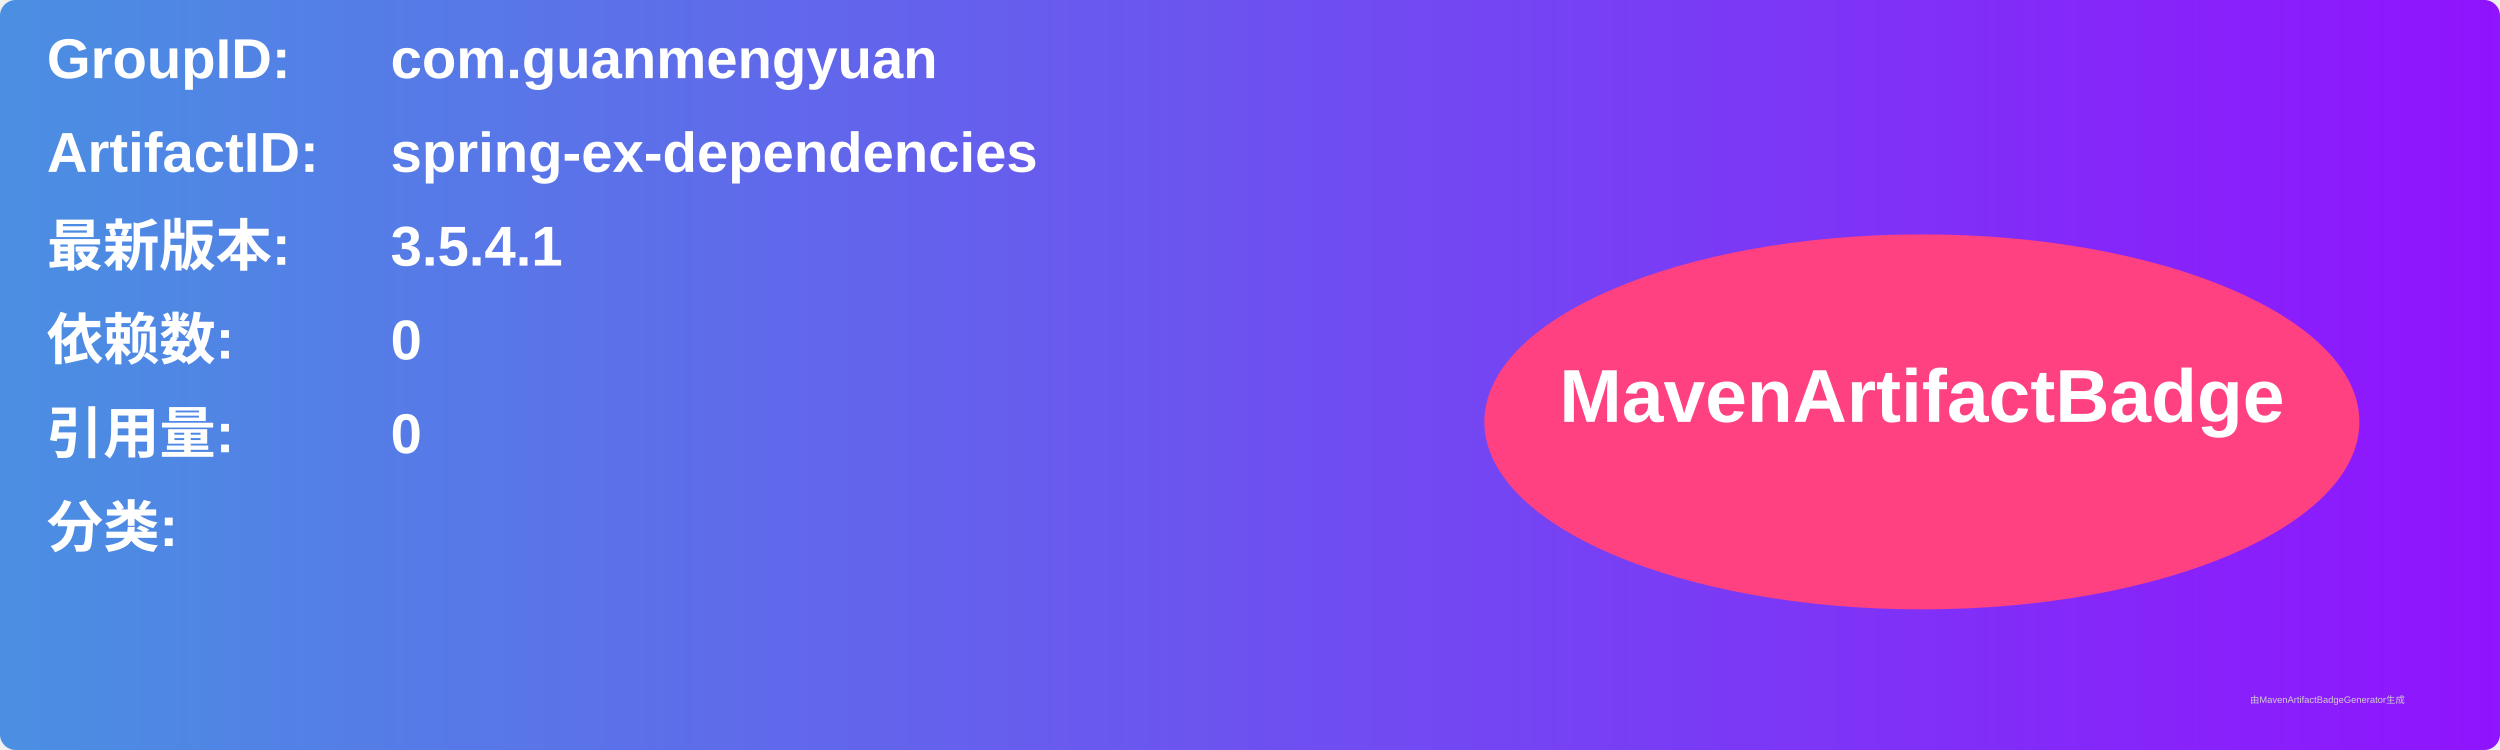
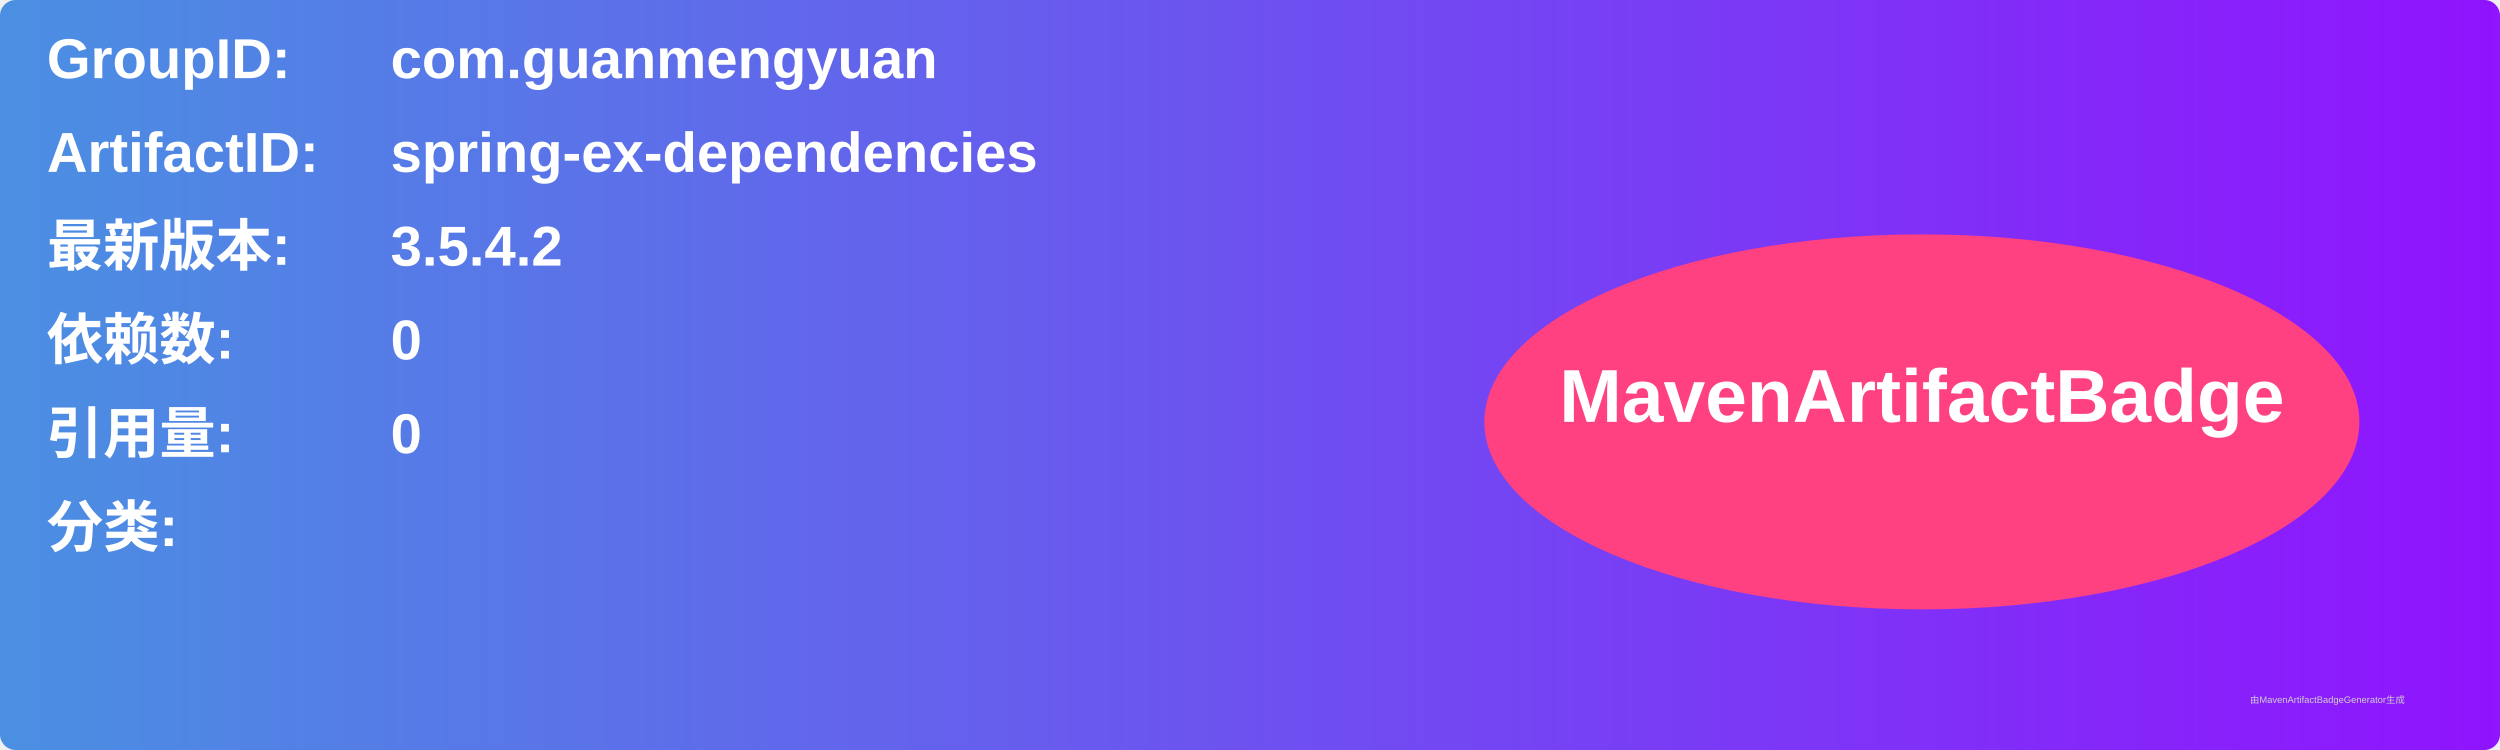
<svg xmlns="http://www.w3.org/2000/svg" width="800" height="240" viewBox="0 0 800 240">
  <linearGradient id="grad" x1="0%" y1="0%" x2="100%" y2="0%">
    <stop offset="0%" stop-color="#4a90e2" />
    <stop offset="100%" stop-color="#9013fe" />
  </linearGradient>
  <rect width="100%" height="100%" rx="5" ry="5" fill="url(#grad)" />
  <g transform="translate(15, 15)">
    <text x="0" y="10" font-family="Arial" font-size="18" fill="white" font-weight="bold" width="260">GroupID:</text>
    <text x="110" y="10" font-family="Arial" font-size="18" fill="white" font-weight="bold" width="460">com.guanmengyuan</text>
    <text x="0" y="40" font-family="Arial" font-size="18" fill="white" font-weight="bold" width="260">ArtifactID:</text>
    <text x="110" y="40" font-family="Arial" font-size="18" fill="white" font-weight="bold" width="460">spring-ex-dependencies</text>
    <text x="0" y="70" font-family="Arial" font-size="18" fill="white" font-weight="bold">最新版本:</text>
    <text x="110" y="70" font-family="Arial" font-size="18" fill="white" font-weight="bold">
-       <tspan font-weight="bold">3.5.4.1</tspan>
+       <tspan font-weight="bold">3.5.4.2</tspan>
    </text>
    <text x="0" y="100" font-family="Arial" font-size="18" fill="white" font-weight="bold">依赖数: </text>
    <text x="110" y="100" font-family="Arial" font-size="18" fill="white">
      <tspan font-weight="bold">0</tspan>
    </text>
    <text x="0" y="130" font-family="Arial" font-size="18" fill="white" font-weight="bold">引用量: </text>
    <text x="110" y="130" font-family="Arial" font-size="18" fill="white">
      <tspan font-weight="bold">0</tspan>
    </text>
    <text x="0" y="160" font-family="Arial" font-size="18" fill="white" font-weight="bold">分类:</text>
    <text x="10" y="190" font-family="Arial" font-size="10" fill="white">
      <tspan font-weight="bold" />
    </text>
    <ellipse cx="600" cy="120" rx="140" ry="60" fill="#ff4081" />
    <text x="600" y="120" text-anchor="middle" font-family="Arial" font-size="24" fill="white" font-weight="bold">MavenArtifactBadge</text>
  </g>
  <text x="720" y="225" font-family="Arial" font-size="3" fill="#d0d0d0">由MavenArtifactBadgeGenerator生成</text>
</svg>
